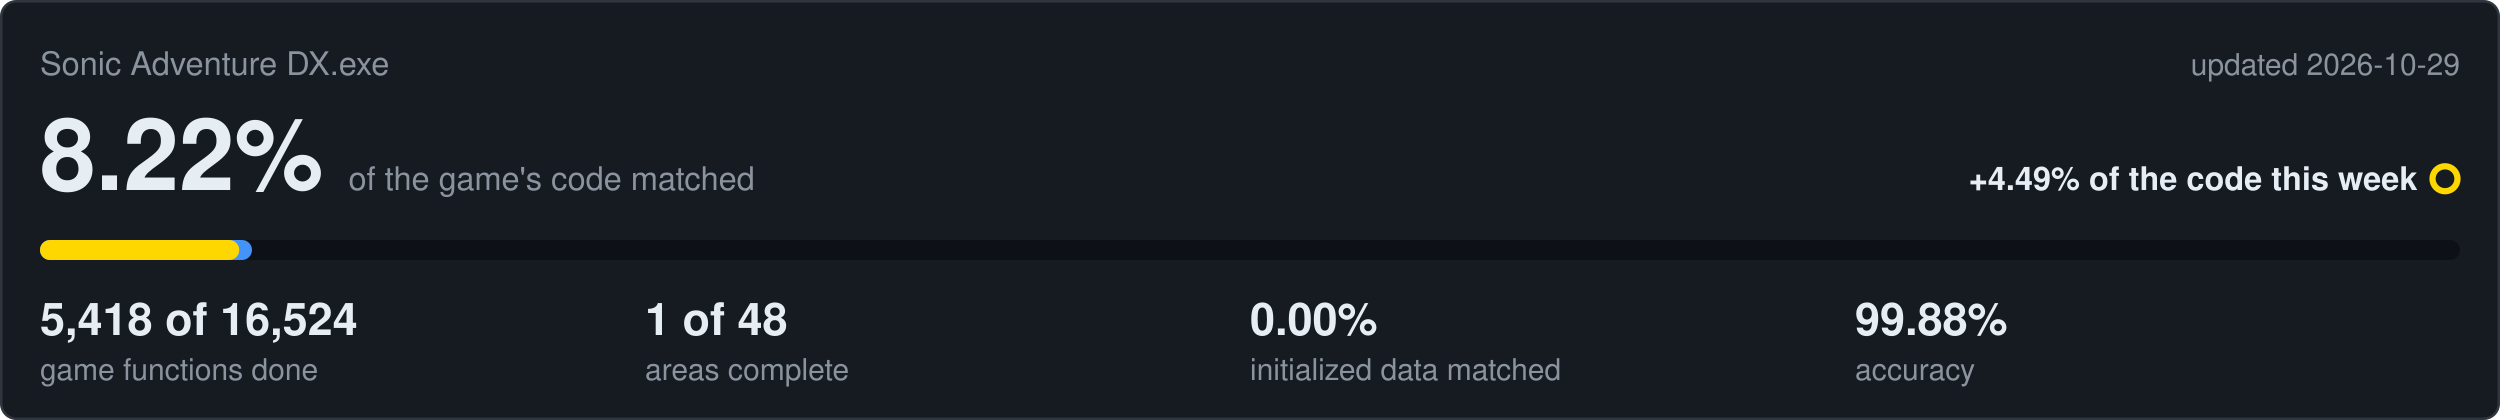
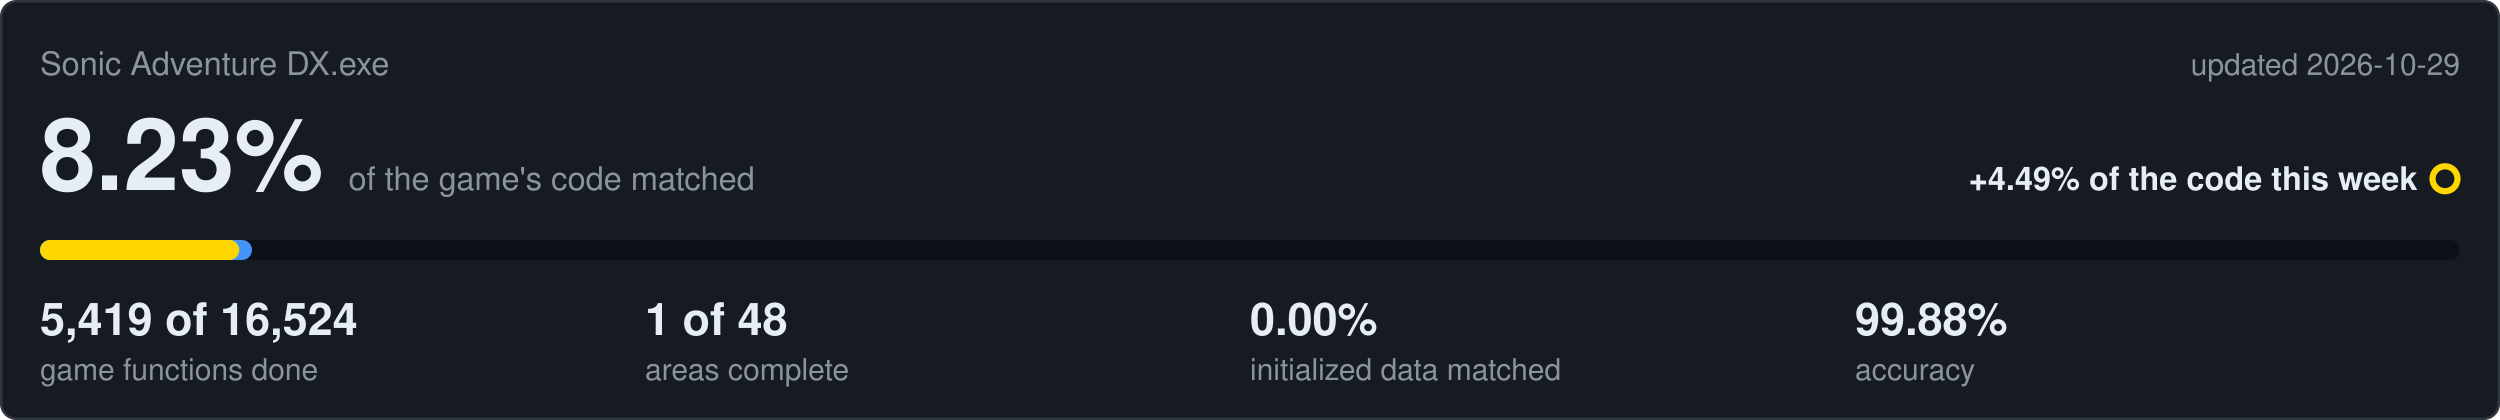
<svg xmlns="http://www.w3.org/2000/svg" viewBox="0 0 1000 168" width="1000" height="168">
  <rect x="0.5" y="0.5" width="999" height="167" rx="6" fill="#161b22" stroke="#30363d" />
  <text x="16" y="30" font-family="Segoe UI,Helvetica,Arial,sans-serif" font-size="13" fill="#8b949e">Sonic Adventure DX.exe</text>
  <text x="984" y="30" text-anchor="end" font-family="Segoe UI,Helvetica,Arial,sans-serif" font-size="12" fill="#8b949e">updated 2026-10-29</text>
-   <text x="16" y="76" font-family="Segoe UI,Helvetica,Arial,sans-serif" font-size="40" font-weight="600" fill="#e6edf3">8.22%<tspan dx="10" font-size="13" font-weight="400" fill="#8b949e">of the game's code matched</tspan>
+   <text x="16" y="76" font-family="Segoe UI,Helvetica,Arial,sans-serif" font-size="40" font-weight="600" fill="#e6edf3">8.23%<tspan dx="10" font-size="13" font-weight="400" fill="#8b949e">of the game's code matched</tspan>
  </text>
  <text x="967" y="76" text-anchor="end" font-family="Segoe UI,Helvetica,Arial,sans-serif" font-size="13" font-weight="600" fill="#e6edf3">+4.49% of the code this week</text>
  <circle cx="978" cy="71.5" r="5" fill="none" stroke="#ffd700" stroke-width="2.5" />
  <rect x="16" y="96" width="968" height="8" rx="4" fill="#0d1117" />
  <rect x="16" y="96" width="84.8" height="8" rx="4" fill="#4493f8" />
  <rect x="16" y="96" width="79.7" height="8" rx="4" fill="#ffd700" />
-   <text x="16" y="134" font-family="Segoe UI,Helvetica,Arial,sans-serif" font-size="18" font-weight="600" fill="#e6edf3">5,418 of 16,524</text>
+   <text x="16" y="134" font-family="Segoe UI,Helvetica,Arial,sans-serif" font-size="18" font-weight="600" fill="#e6edf3">5,419 of 16,524</text>
  <text x="16" y="152" font-family="Segoe UI,Helvetica,Arial,sans-serif" font-size="12" fill="#8b949e">game functions done</text>
  <text x="258" y="134" font-family="Segoe UI,Helvetica,Arial,sans-serif" font-size="18" font-weight="600" fill="#e6edf3">1 of 48</text>
  <text x="258" y="152" font-family="Segoe UI,Helvetica,Arial,sans-serif" font-size="12" fill="#8b949e">areas complete</text>
  <text x="500" y="134" font-family="Segoe UI,Helvetica,Arial,sans-serif" font-size="18" font-weight="600" fill="#e6edf3">0.00%</text>
  <text x="500" y="152" font-family="Segoe UI,Helvetica,Arial,sans-serif" font-size="12" fill="#8b949e">initialized data matched</text>
  <text x="742" y="134" font-family="Segoe UI,Helvetica,Arial,sans-serif" font-size="18" font-weight="600" fill="#e6edf3">99.88%</text>
  <text x="742" y="152" font-family="Segoe UI,Helvetica,Arial,sans-serif" font-size="12" fill="#8b949e">accuracy</text>
</svg>
